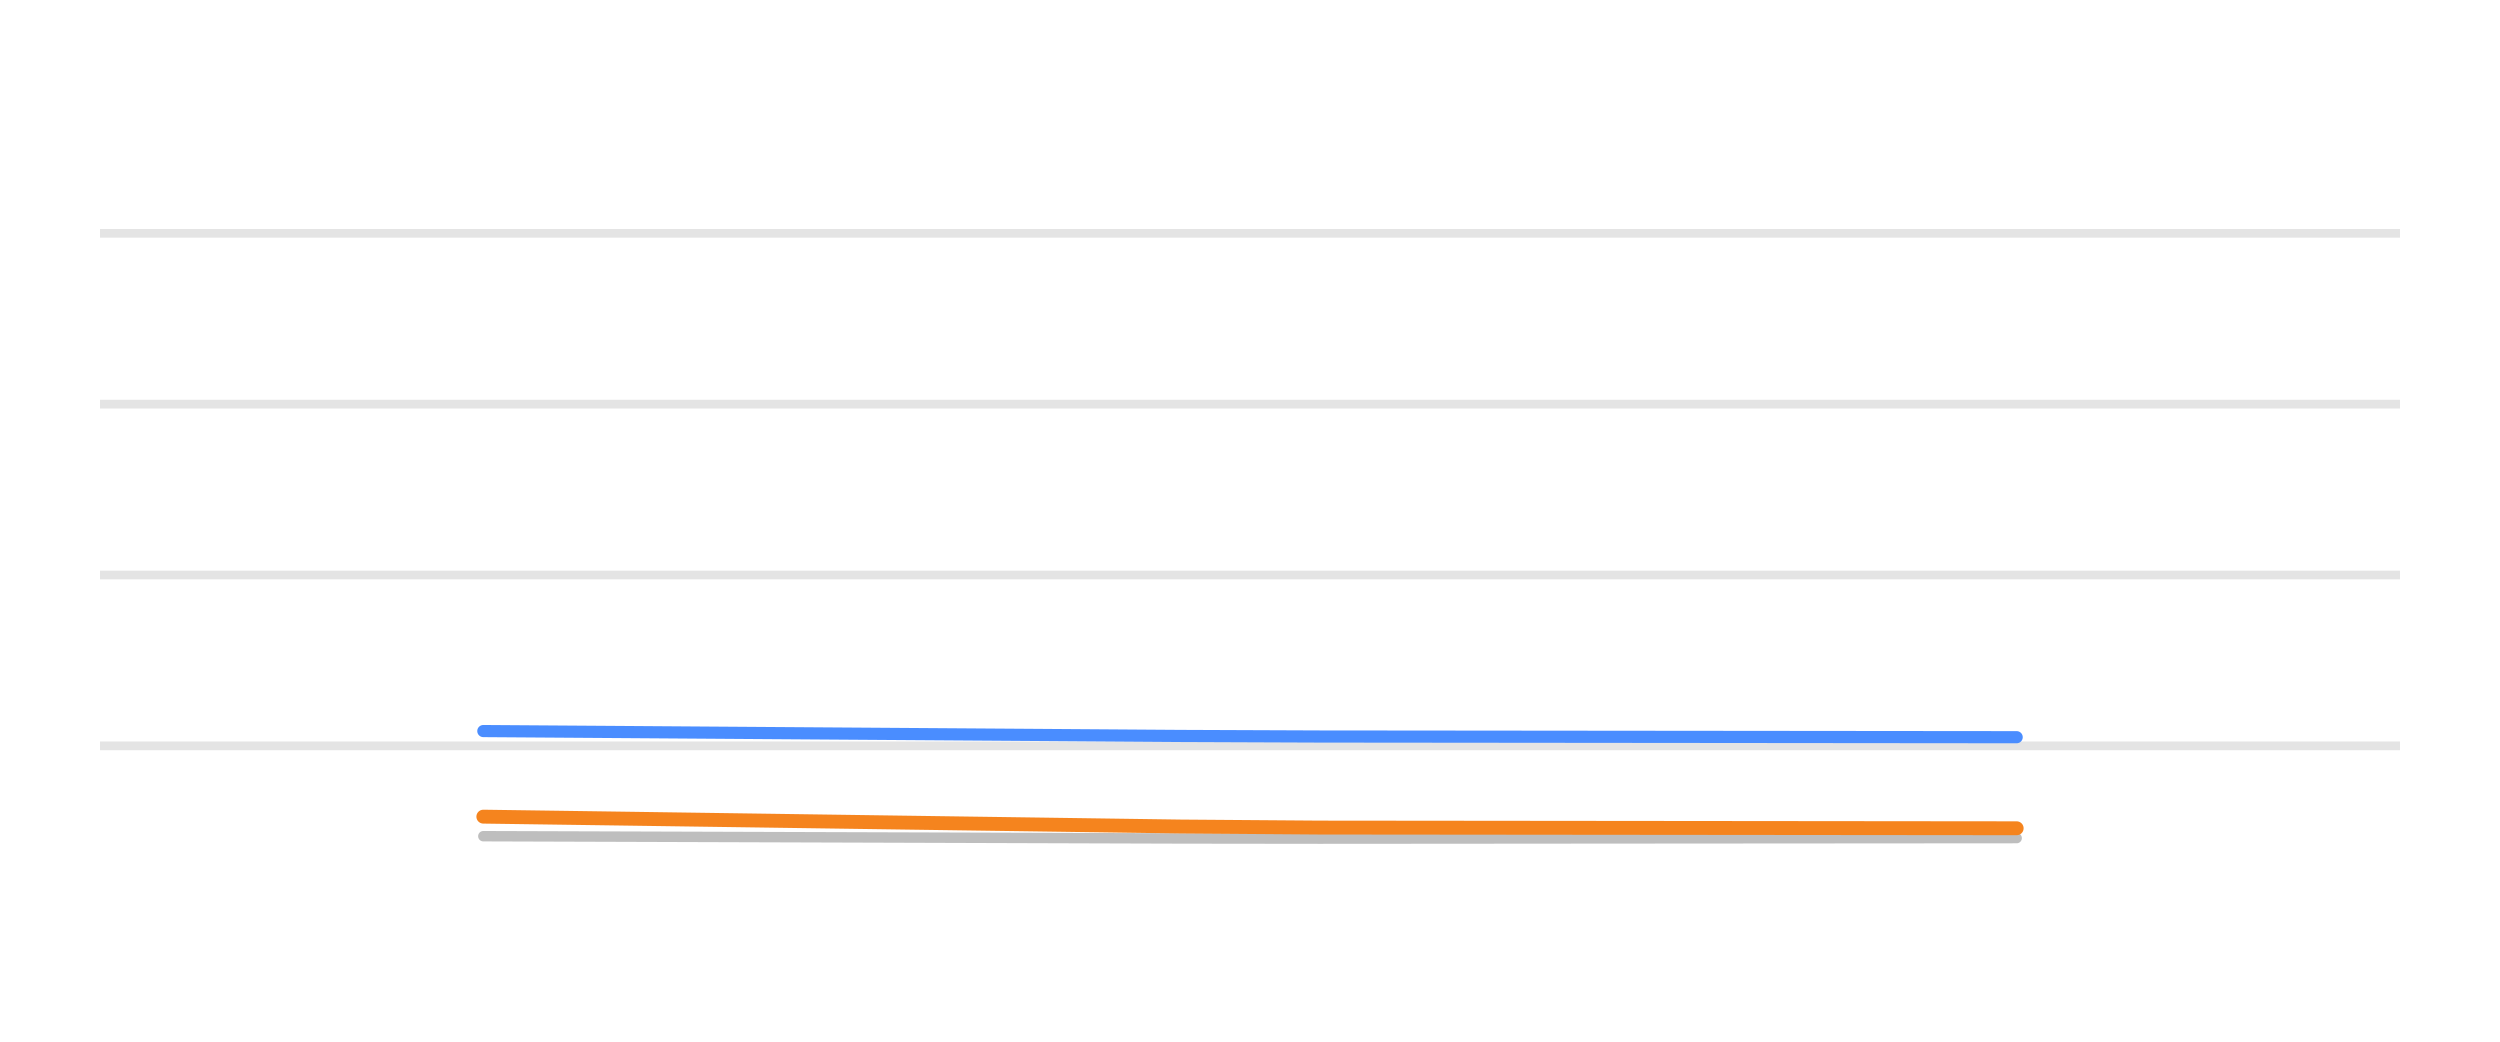
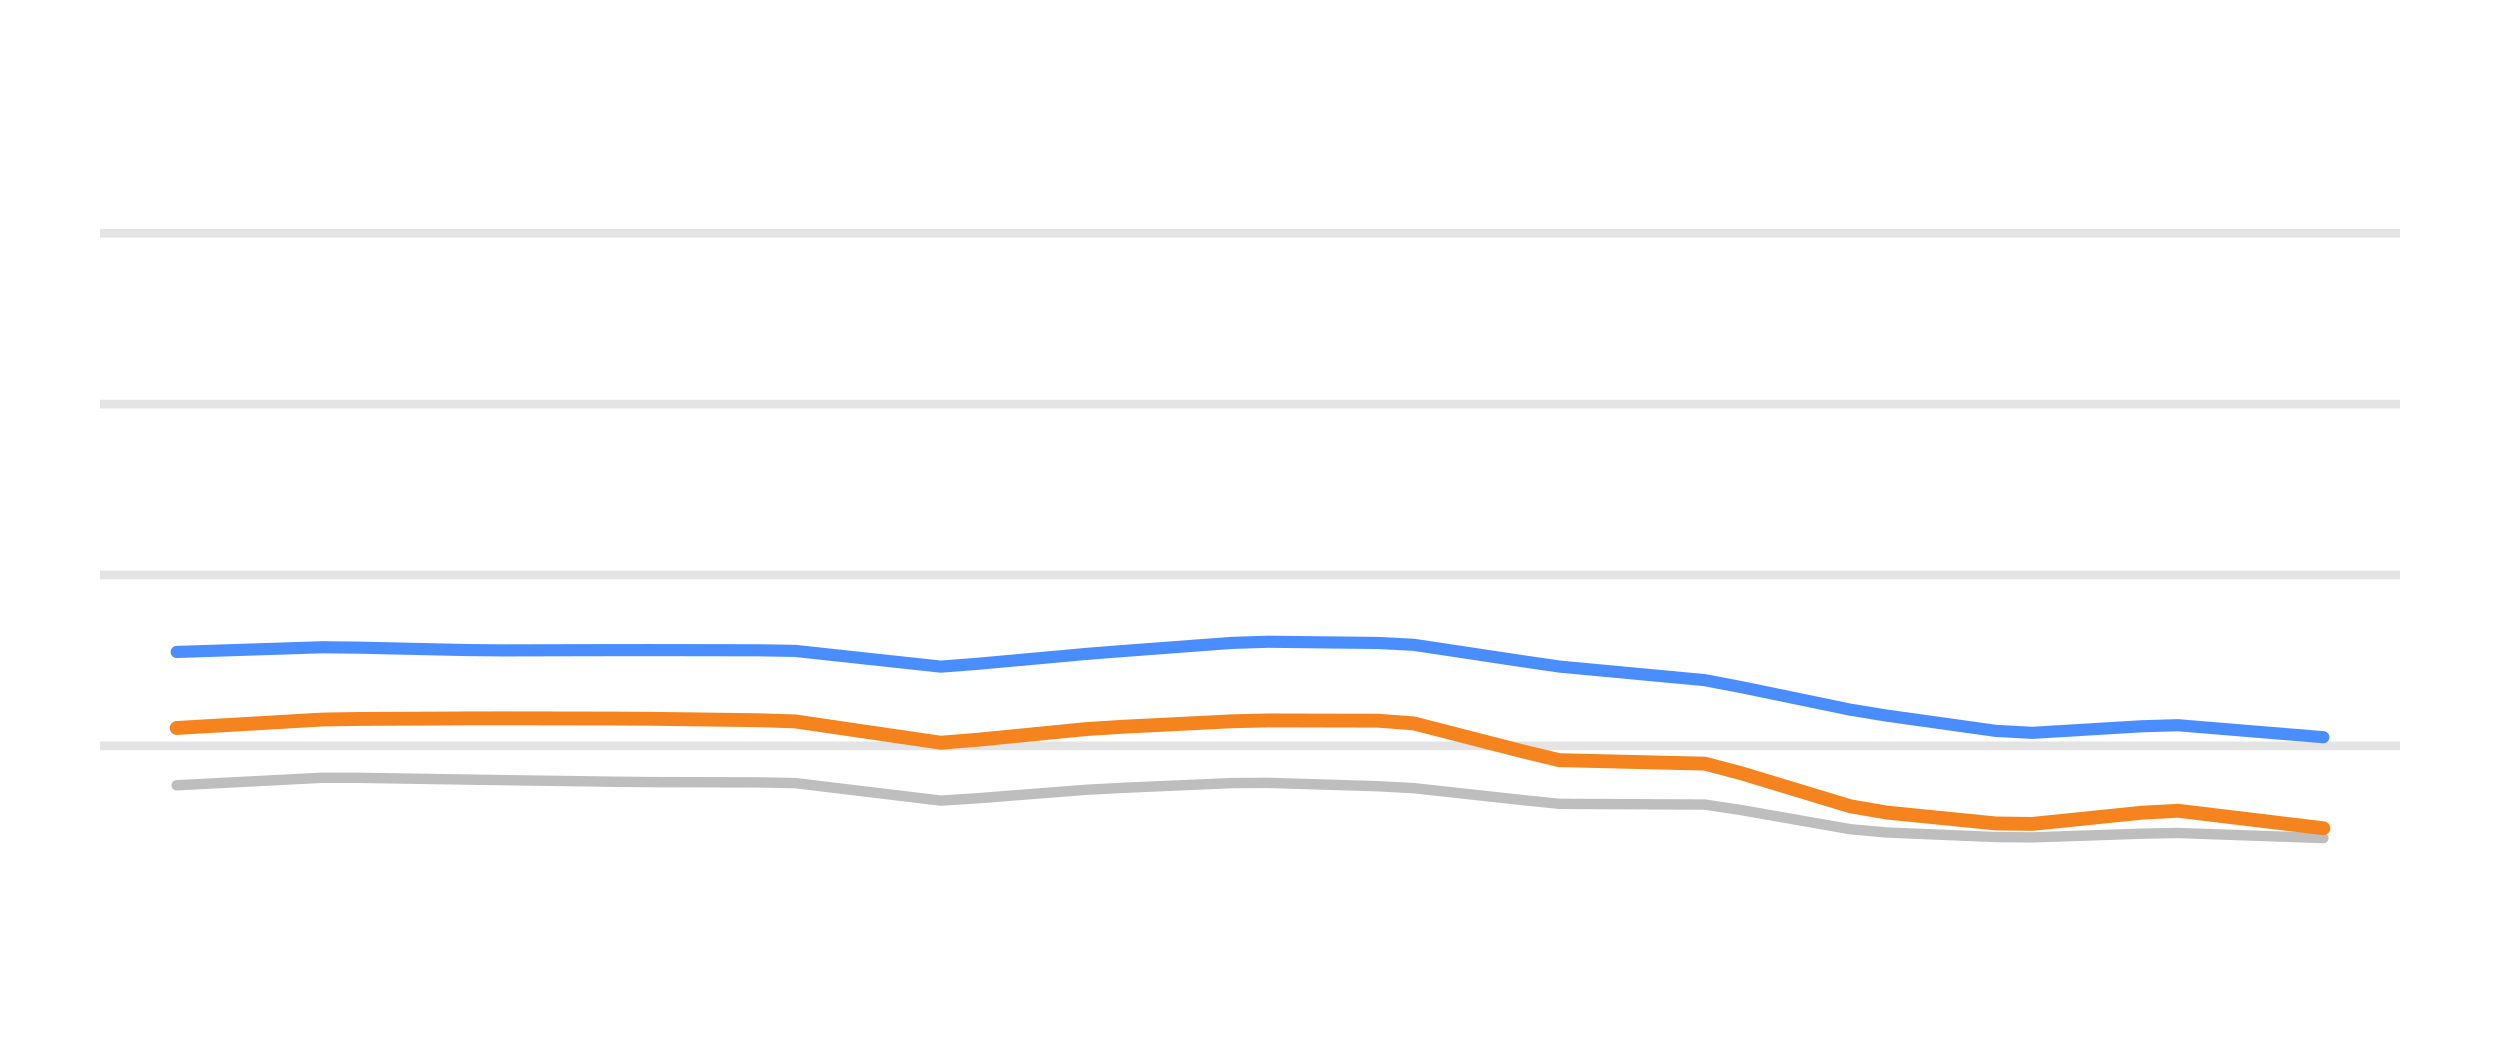
<svg xmlns="http://www.w3.org/2000/svg" width="144pt" height="60pt" viewBox="0 0 144 60" version="1.1">
  <defs>
    <style type="text/css">*{stroke-linejoin: round; stroke-linecap: butt}</style>
  </defs>
  <g id="figure_1">
    <g id="patch_1">
      <path d="M 0 60  L 144 60  L 144 0  L 0 0  L 0 60  z " style="fill: none; opacity: 0" />
    </g>
    <g id="axes_1">
      <g id="patch_2">
        <path d="M 5.76 52.8  L 138.24 52.8  L 138.24 3.6  L 5.76 3.6  L 5.76 52.8  z " style="fill: none" />
      </g>
      <g id="matplotlib.axis_1" />
      <g id="matplotlib.axis_2" />
      <g id="line2d_1">
-         <path d="M 5.76 42.96  L 138.24 42.96  " clip-path="url(#p94f0bd8ace)" style="fill: none; stroke: #b2b2b2; stroke-opacity: 0.35; stroke-width: 0.5; stroke-linecap: square" />
+         <path d="M 5.76 42.96  L 138.24 42.96  " clip-path="url(#p620e29552b)" style="fill: none; stroke: #b2b2b2; stroke-opacity: 0.35; stroke-width: 0.5; stroke-linecap: square" />
      </g>
      <g id="line2d_2">
-         <path d="M 5.76 33.12  L 138.24 33.12  " clip-path="url(#p94f0bd8ace)" style="fill: none; stroke: #b2b2b2; stroke-opacity: 0.35; stroke-width: 0.5; stroke-linecap: square" />
+         <path d="M 5.76 33.12  L 138.24 33.12  " clip-path="url(#p620e29552b)" style="fill: none; stroke: #b2b2b2; stroke-opacity: 0.35; stroke-width: 0.5; stroke-linecap: square" />
      </g>
      <g id="line2d_3">
-         <path d="M 5.76 23.28  L 138.24 23.28  " clip-path="url(#p94f0bd8ace)" style="fill: none; stroke: #b2b2b2; stroke-opacity: 0.35; stroke-width: 0.5; stroke-linecap: square" />
+         <path d="M 5.76 23.28  L 138.24 23.28  " clip-path="url(#p620e29552b)" style="fill: none; stroke: #b2b2b2; stroke-opacity: 0.35; stroke-width: 0.5; stroke-linecap: square" />
      </g>
      <g id="line2d_4">
-         <path d="M 5.76 13.44  L 138.24 13.44  " clip-path="url(#p94f0bd8ace)" style="fill: none; stroke: #b2b2b2; stroke-opacity: 0.35; stroke-width: 0.5; stroke-linecap: square" />
+         <path d="M 5.76 13.44  L 138.24 13.44  " clip-path="url(#p620e29552b)" style="fill: none; stroke: #b2b2b2; stroke-opacity: 0.35; stroke-width: 0.5; stroke-linecap: square" />
      </g>
      <g id="line2d_5">
-         <path d="M 27.84 48.165  L 35.869 48.191  L 43.898 48.217  L 51.927 48.243  L 59.956 48.269  L 67.985 48.295  L 76.015 48.305  L 84.044 48.299  L 92.073 48.292  L 100.102 48.286  L 108.131 48.28  L 116.16 48.274  " clip-path="url(#p94f0bd8ace)" style="fill: none; stroke: #bebebe; stroke-width: 0.6; stroke-linecap: round" />
+         <path d="M 10.176 45.233  L 12.272 45.124  L 14.367 45.016  L 16.463 44.907  L 18.559 44.799  L 20.655 44.802  L 22.75 44.836  L 24.846 44.87  L 26.942 44.904  L 29.038 44.936  L 31.133 44.966  L 33.229 44.996  L 35.325 45.027  L 37.42 45.048  L 39.516 45.054  L 41.612 45.06  L 43.708 45.066  L 45.803 45.107  L 47.899 45.359  L 49.995 45.611  L 52.091 45.863  L 54.186 46.115  L 56.282 45.982  L 58.378 45.818  L 60.473 45.655  L 62.569 45.491  L 64.665 45.38  L 66.761 45.288  L 68.856 45.197  L 70.952 45.106  L 73.048 45.093  L 75.144 45.157  L 77.239 45.221  L 79.335 45.286  L 81.431 45.397  L 83.527 45.627  L 85.622 45.857  L 87.718 46.087  L 89.814 46.301  L 91.909 46.312  L 94.005 46.322  L 96.101 46.333  L 98.197 46.343  L 100.292 46.66  L 102.388 47.028  L 104.484 47.396  L 106.58 47.763  L 108.675 47.951  L 110.771 48.039  L 112.867 48.126  L 114.962 48.214  L 117.058 48.233  L 119.154 48.162  L 121.25 48.091  L 123.345 48.02  L 125.441 47.979  L 127.537 48.053  L 129.633 48.127  L 131.728 48.2  L 133.824 48.274  " clip-path="url(#p620e29552b)" style="fill: none; stroke: #bebebe; stroke-width: 0.6; stroke-linecap: round" />
      </g>
      <g id="line2d_6">
-         <path d="M 27.84 42.109  L 35.869 42.165  L 43.898 42.222  L 51.927 42.278  L 59.956 42.334  L 67.985 42.391  L 76.015 42.423  L 84.044 42.431  L 92.073 42.439  L 100.102 42.447  L 108.131 42.455  L 116.16 42.463  " clip-path="url(#p94f0bd8ace)" style="fill: none; stroke: #4a8dff; stroke-width: 0.7; stroke-linecap: round" />
+         <path d="M 10.176 37.553  L 12.272 37.485  L 14.367 37.417  L 16.463 37.35  L 18.559 37.282  L 20.655 37.304  L 22.75 37.351  L 24.846 37.398  L 26.942 37.444  L 29.038 37.462  L 31.133 37.457  L 33.229 37.452  L 35.325 37.448  L 37.42 37.446  L 39.516 37.449  L 41.612 37.453  L 43.708 37.456  L 45.803 37.492  L 47.899 37.718  L 49.995 37.945  L 52.091 38.171  L 54.186 38.398  L 56.282 38.237  L 58.378 38.047  L 60.473 37.857  L 62.569 37.666  L 64.665 37.5  L 66.761 37.344  L 68.856 37.187  L 70.952 37.031  L 73.048 36.964  L 75.144 36.988  L 77.239 37.011  L 79.335 37.034  L 81.431 37.141  L 83.527 37.456  L 85.622 37.772  L 87.718 38.087  L 89.814 38.393  L 91.909 38.59  L 94.005 38.786  L 96.101 38.982  L 98.197 39.178  L 100.292 39.577  L 102.388 40.01  L 104.484 40.444  L 106.58 40.877  L 108.675 41.22  L 110.771 41.513  L 112.867 41.806  L 114.962 42.099  L 117.058 42.212  L 119.154 42.086  L 121.25 41.96  L 123.345 41.834  L 125.441 41.772  L 127.537 41.945  L 129.633 42.118  L 131.728 42.29  L 133.824 42.463  " clip-path="url(#p620e29552b)" style="fill: none; stroke: #4a8dff; stroke-width: 0.7; stroke-linecap: round" />
      </g>
      <g id="line2d_7">
-         <path d="M 27.84 47.039  L 35.869 47.152  L 43.898 47.266  L 51.927 47.38  L 59.956 47.493  L 67.985 47.607  L 76.015 47.668  L 84.044 47.676  L 92.073 47.684  L 100.102 47.692  L 108.131 47.7  L 116.16 47.708  " clip-path="url(#p94f0bd8ace)" style="fill: none; stroke: #f5841e; stroke-width: 0.8; stroke-linecap: round" />
+         <path d="M 10.176 41.932  L 12.272 41.81  L 14.367 41.689  L 16.463 41.567  L 18.559 41.446  L 20.655 41.412  L 22.75 41.401  L 24.846 41.391  L 26.942 41.38  L 29.038 41.378  L 31.133 41.381  L 33.229 41.385  L 35.325 41.388  L 37.42 41.401  L 39.516 41.429  L 41.612 41.457  L 43.708 41.485  L 45.803 41.552  L 47.899 41.86  L 49.995 42.167  L 52.091 42.474  L 54.186 42.781  L 56.282 42.612  L 58.378 42.406  L 60.473 42.201  L 62.569 41.995  L 64.665 41.862  L 66.761 41.757  L 68.856 41.651  L 70.952 41.546  L 73.048 41.496  L 75.144 41.501  L 77.239 41.506  L 79.335 41.51  L 81.431 41.667  L 83.527 42.205  L 85.622 42.744  L 87.718 43.282  L 89.814 43.785  L 91.909 43.835  L 94.005 43.886  L 96.101 43.936  L 98.197 43.986  L 100.292 44.538  L 102.388 45.173  L 104.484 45.808  L 106.58 46.443  L 108.675 46.804  L 110.771 47.013  L 112.867 47.222  L 114.962 47.431  L 117.058 47.458  L 119.154 47.243  L 121.25 47.029  L 123.345 46.814  L 125.441 46.699  L 127.537 46.951  L 129.633 47.203  L 131.728 47.456  L 133.824 47.708  " clip-path="url(#p620e29552b)" style="fill: none; stroke: #f5841e; stroke-width: 0.8; stroke-linecap: round" />
      </g>
    </g>
  </g>
  <defs>
-     <clipPath id="p94f0bd8ace">
+     <clipPath id="p620e29552b">
      <rect x="5.76" y="3.6" width="132.48" height="49.2" />
    </clipPath>
  </defs>
</svg>
